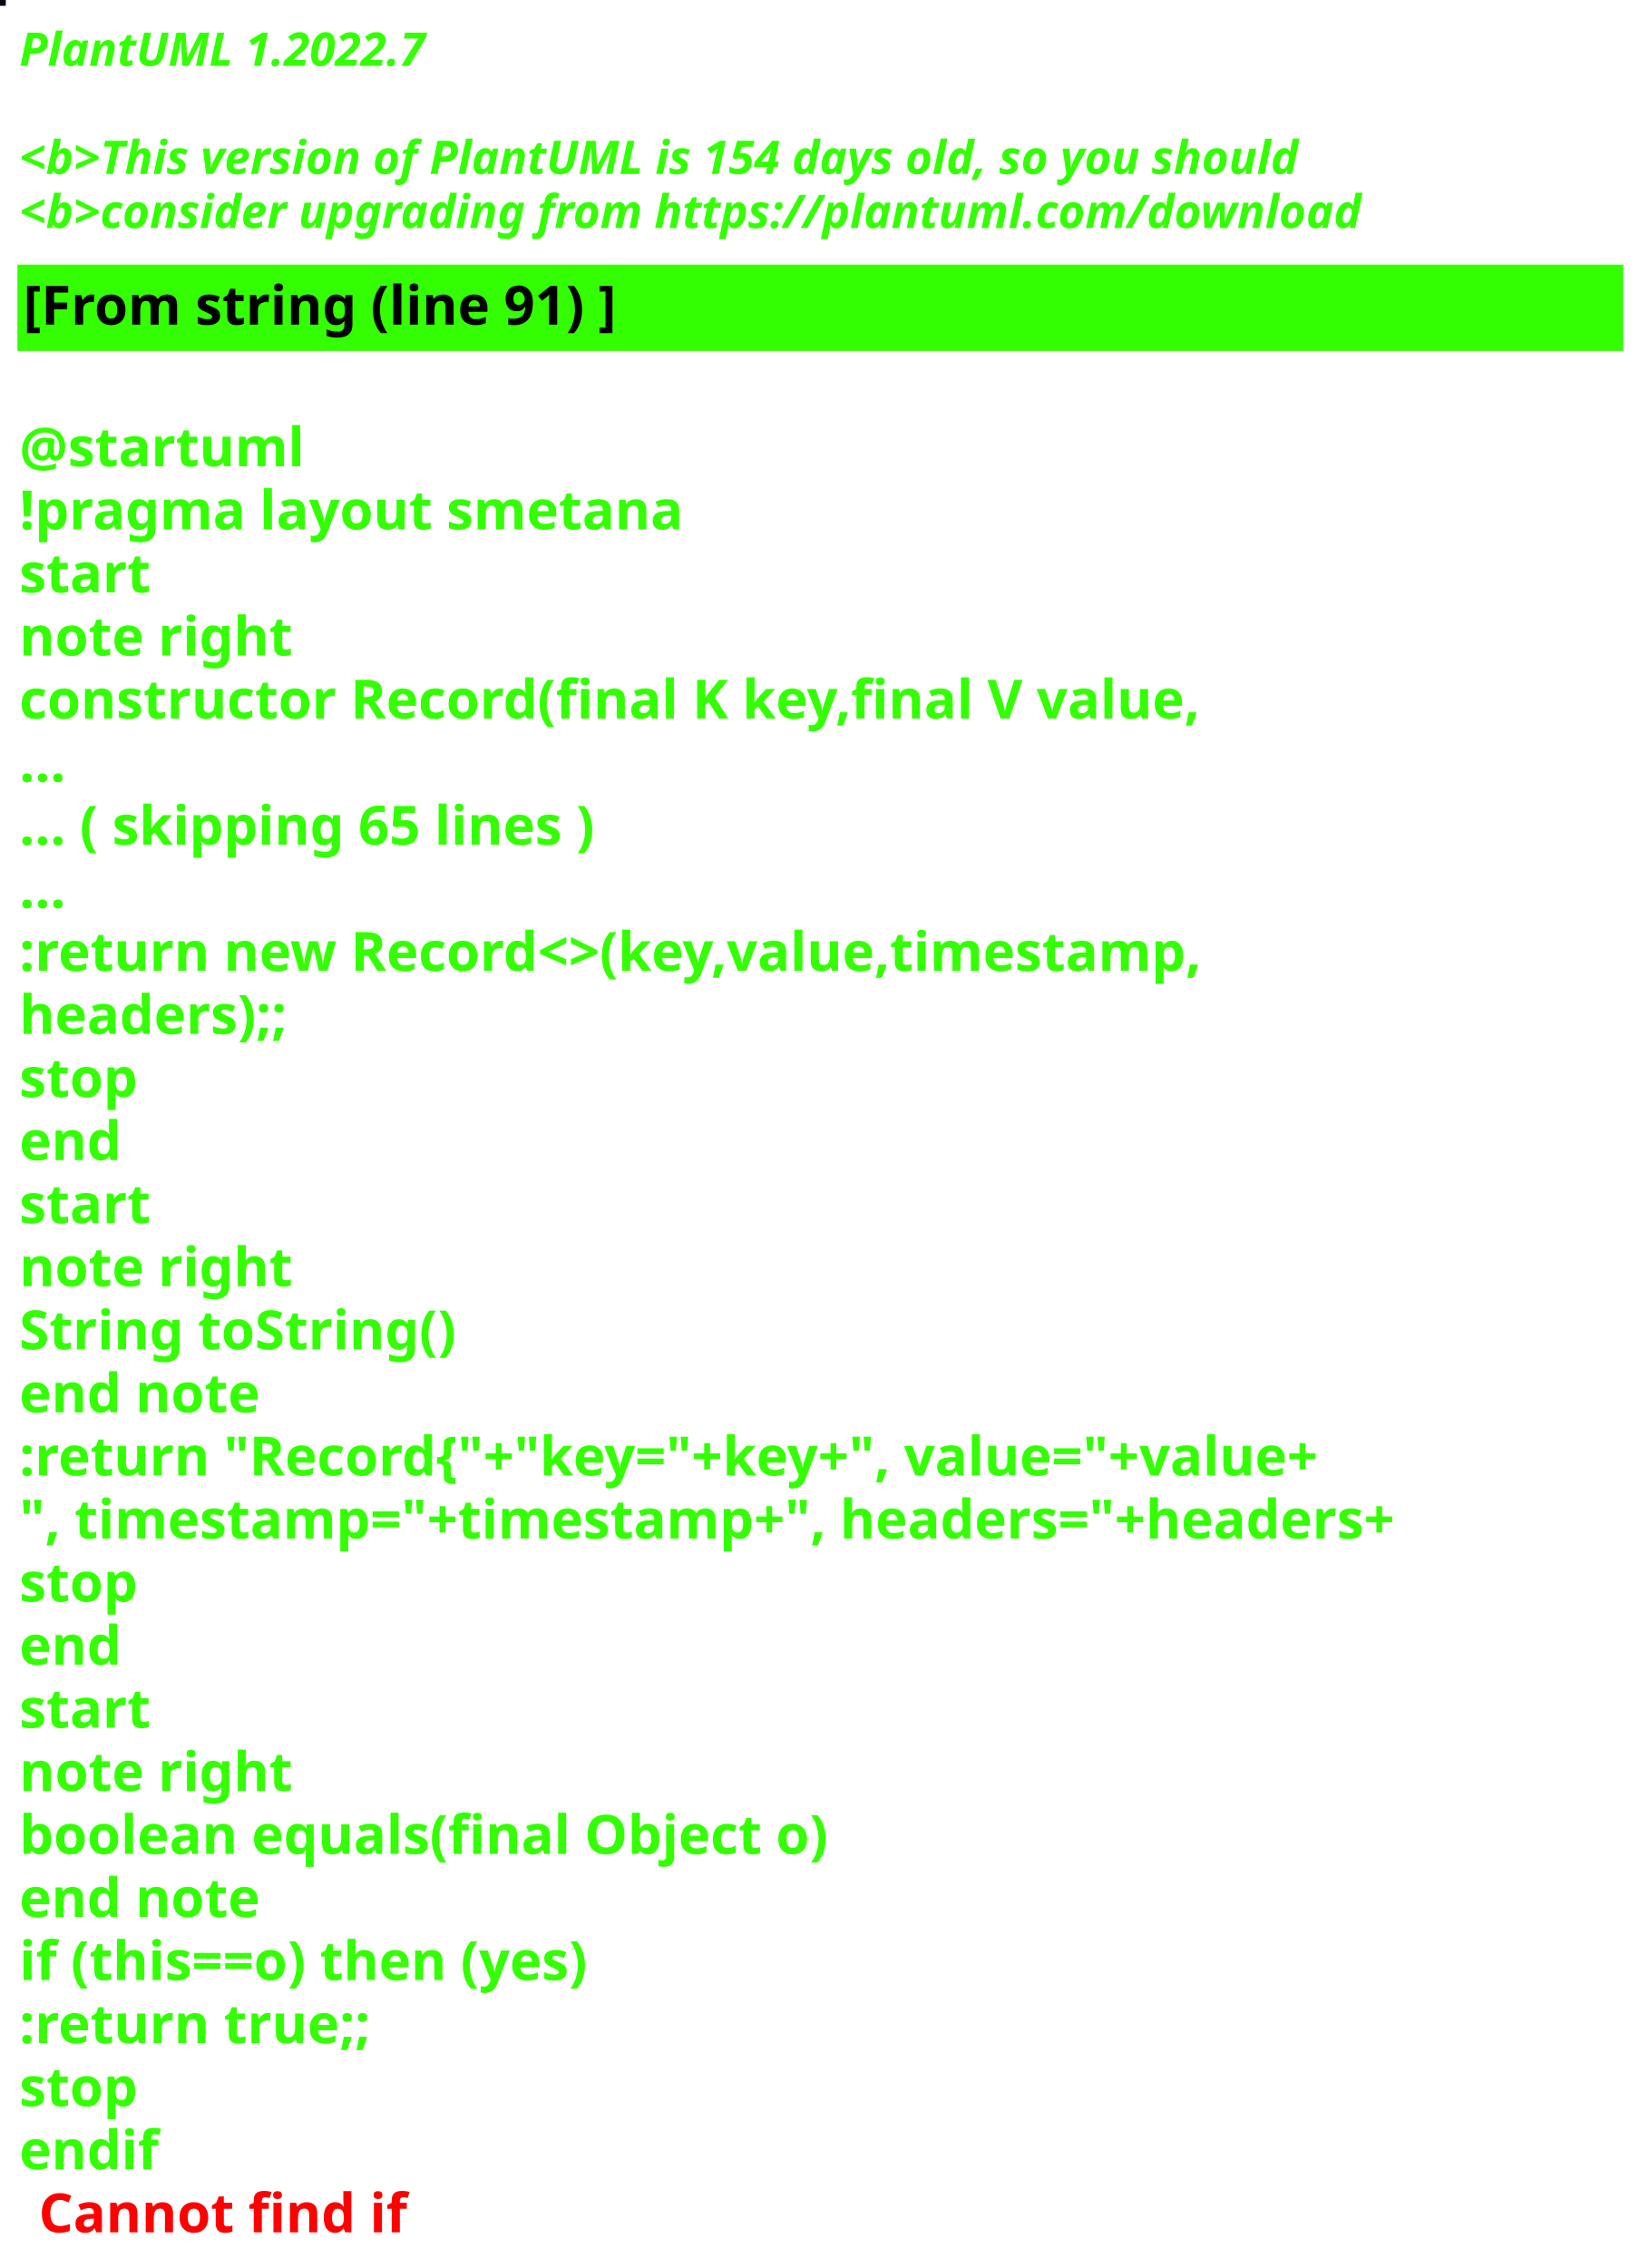
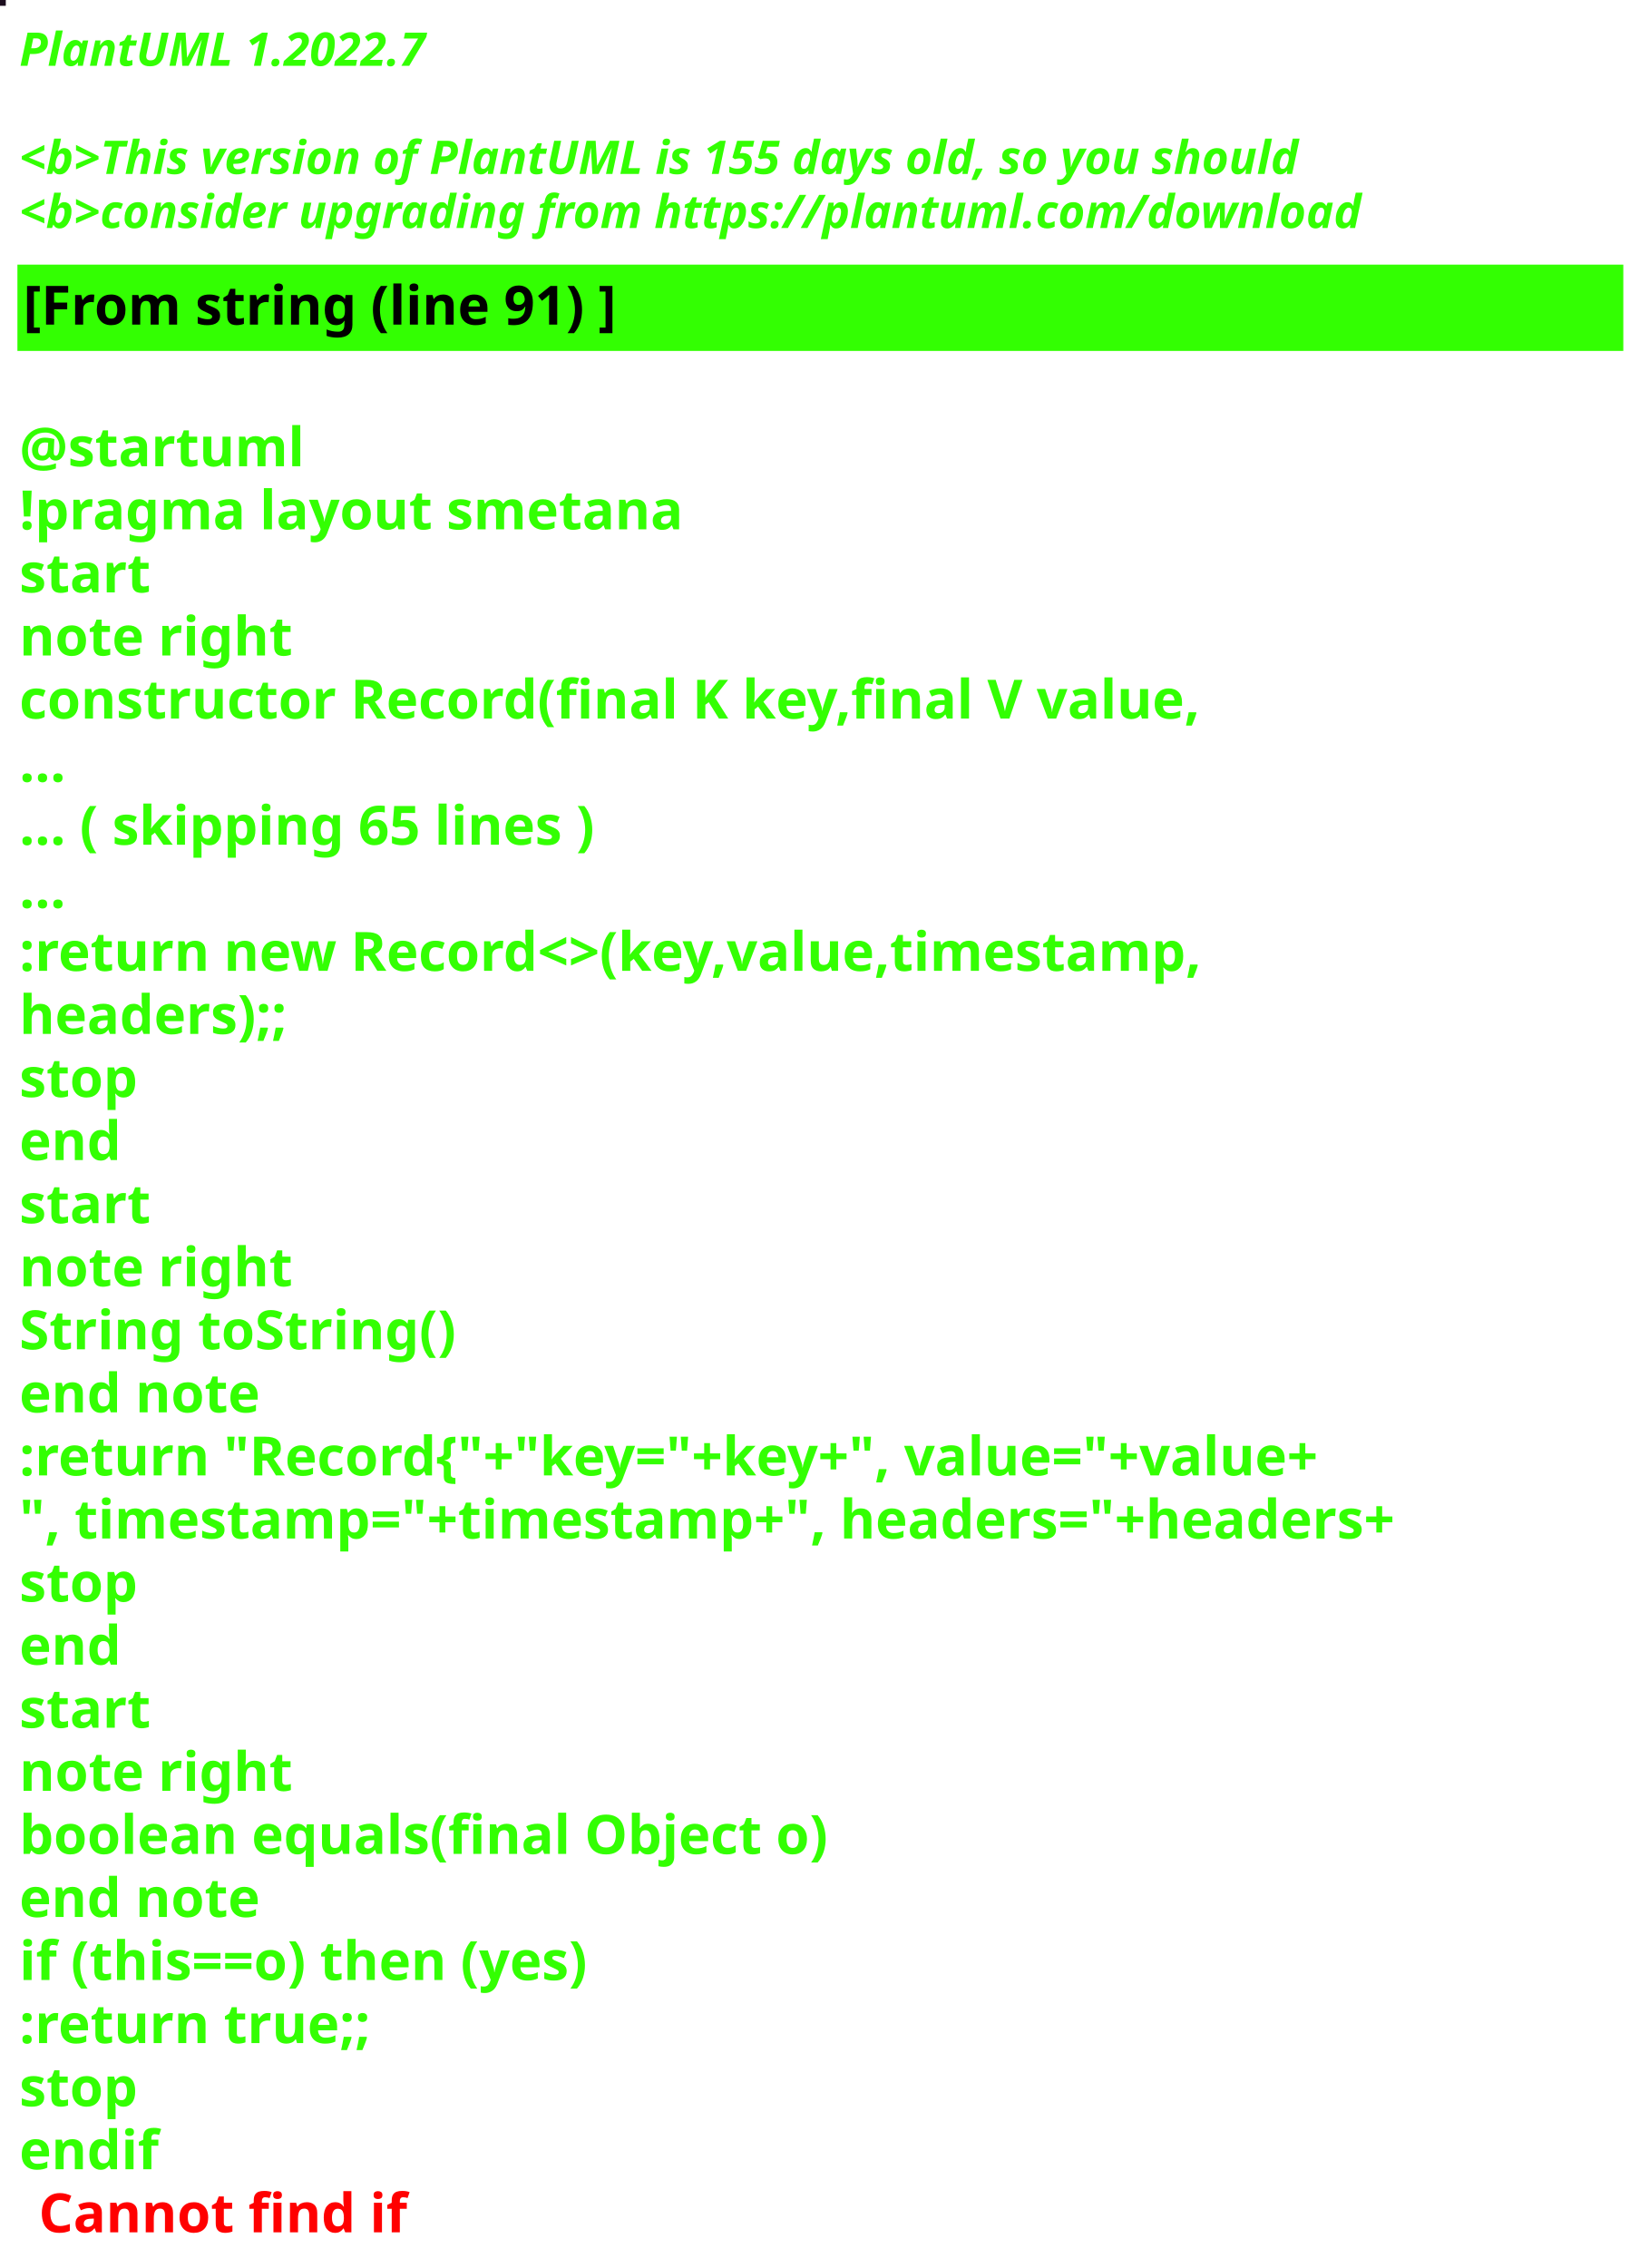
<svg xmlns="http://www.w3.org/2000/svg" contentStyleType="text/css" height="586px" preserveAspectRatio="none" style="width:426px;height:586px;background:#000000;" version="1.1" viewBox="0 0 426 586" width="426px" zoomAndPan="magnify">
  <defs />
  <g>
-     <rect fill="#060318" height="1" style="stroke:#060318;stroke-width:1.0;" width="1" x="0" y="0" />
+     <rect fill="#1C0D1E" height="1" style="stroke:#1C0D1E;stroke-width:1.0;" width="1" x="0" y="0" />
    <text fill="#33FF02" font-family="sans-serif" font-size="12" font-style="italic" font-weight="bold" lengthAdjust="spacing" textLength="127" x="5" y="17">PlantUML 1.2022.7</text>
    <text fill="#33FF02" font-family="sans-serif" font-size="12" font-style="italic" font-weight="bold" lengthAdjust="spacing" textLength="4" x="5" y="30.969"> </text>
-     <text fill="#33FF02" font-family="sans-serif" font-size="12" font-style="italic" font-weight="bold" lengthAdjust="spacing" textLength="399" x="5" y="44.938">&lt;b&gt;This version of PlantUML is 154 days old, so you should</text>
+     <text fill="#33FF02" font-family="sans-serif" font-size="12" font-style="italic" font-weight="bold" lengthAdjust="spacing" textLength="399" x="5" y="44.938">&lt;b&gt;This version of PlantUML is 155 days old, so you should</text>
    <text fill="#33FF02" font-family="sans-serif" font-size="12" font-style="italic" font-weight="bold" lengthAdjust="spacing" textLength="408" x="5" y="58.906">&lt;b&gt;consider upgrading from https://plantuml.com/download</text>
    <rect fill="#33FF02" height="21.297" style="stroke:#33FF02;stroke-width:1.0;" width="414" x="5" y="68.875" />
    <text fill="#000000" font-family="sans-serif" font-size="14" font-weight="bold" lengthAdjust="spacing" textLength="178" x="6" y="83.875">[From string (line 91) ]</text>
    <text fill="#33FF02" font-family="sans-serif" font-size="14" font-weight="bold" lengthAdjust="spacing" textLength="5" x="5" y="104.172"> </text>
    <text fill="#33FF02" font-family="sans-serif" font-size="14" font-weight="bold" lengthAdjust="spacing" textLength="79" x="5" y="120.469">@startuml</text>
    <text fill="#33FF02" font-family="sans-serif" font-size="14" font-weight="bold" lengthAdjust="spacing" textLength="190" x="5" y="136.766">!pragma layout smetana</text>
    <text fill="#33FF02" font-family="sans-serif" font-size="14" font-weight="bold" lengthAdjust="spacing" textLength="37" x="5" y="153.062">start</text>
    <text fill="#33FF02" font-family="sans-serif" font-size="14" font-weight="bold" lengthAdjust="spacing" textLength="78" x="5" y="169.359">note right</text>
    <text fill="#33FF02" font-family="sans-serif" font-size="14" font-weight="bold" lengthAdjust="spacing" textLength="348" x="5" y="185.656">constructor Record(final K key,final V value,</text>
    <text fill="#33FF02" font-family="sans-serif" font-size="14" font-weight="bold" lengthAdjust="spacing" textLength="15" x="5" y="201.953">...</text>
    <text fill="#33FF02" font-family="sans-serif" font-size="14" font-weight="bold" lengthAdjust="spacing" textLength="175" x="5" y="218.25">... ( skipping 65 lines )</text>
    <text fill="#33FF02" font-family="sans-serif" font-size="14" font-weight="bold" lengthAdjust="spacing" textLength="15" x="5" y="234.547">...</text>
    <text fill="#33FF02" font-family="sans-serif" font-size="14" font-weight="bold" lengthAdjust="spacing" textLength="353" x="5" y="250.844">:return new Record&lt;&gt;(key,value,timestamp,</text>
    <text fill="#33FF02" font-family="sans-serif" font-size="14" font-weight="bold" lengthAdjust="spacing" textLength="83" x="5" y="267.141">headers);;</text>
    <text fill="#33FF02" font-family="sans-serif" font-size="14" font-weight="bold" lengthAdjust="spacing" textLength="35" x="5" y="283.438">stop</text>
    <text fill="#33FF02" font-family="sans-serif" font-size="14" font-weight="bold" lengthAdjust="spacing" textLength="30" x="5" y="299.734">end</text>
    <text fill="#33FF02" font-family="sans-serif" font-size="14" font-weight="bold" lengthAdjust="spacing" textLength="37" x="5" y="316.031">start</text>
    <text fill="#33FF02" font-family="sans-serif" font-size="14" font-weight="bold" lengthAdjust="spacing" textLength="78" x="5" y="332.328">note right</text>
    <text fill="#33FF02" font-family="sans-serif" font-size="14" font-weight="bold" lengthAdjust="spacing" textLength="127" x="5" y="348.625">String toString()</text>
    <text fill="#33FF02" font-family="sans-serif" font-size="14" font-weight="bold" lengthAdjust="spacing" textLength="71" x="5" y="364.922">end note</text>
    <text fill="#33FF02" font-family="sans-serif" font-size="14" font-weight="bold" lengthAdjust="spacing" textLength="403" x="5" y="381.219">:return "Record{"+"key="+key+", value="+value+</text>
    <text fill="#33FF02" font-family="sans-serif" font-size="14" font-weight="bold" lengthAdjust="spacing" textLength="414" x="5" y="397.516">", timestamp="+timestamp+", headers="+headers+</text>
    <text fill="#33FF02" font-family="sans-serif" font-size="14" font-weight="bold" lengthAdjust="spacing" textLength="35" x="5" y="413.812">stop</text>
    <text fill="#33FF02" font-family="sans-serif" font-size="14" font-weight="bold" lengthAdjust="spacing" textLength="30" x="5" y="430.109">end</text>
    <text fill="#33FF02" font-family="sans-serif" font-size="14" font-weight="bold" lengthAdjust="spacing" textLength="37" x="5" y="446.406">start</text>
    <text fill="#33FF02" font-family="sans-serif" font-size="14" font-weight="bold" lengthAdjust="spacing" textLength="78" x="5" y="462.703">note right</text>
    <text fill="#33FF02" font-family="sans-serif" font-size="14" font-weight="bold" lengthAdjust="spacing" textLength="236" x="5" y="479">boolean equals(final Object o)</text>
    <text fill="#33FF02" font-family="sans-serif" font-size="14" font-weight="bold" lengthAdjust="spacing" textLength="71" x="5" y="495.297">end note</text>
    <text fill="#33FF02" font-family="sans-serif" font-size="14" font-weight="bold" lengthAdjust="spacing" textLength="176" x="5" y="511.594">if (this==o) then (yes)</text>
    <text fill="#33FF02" font-family="sans-serif" font-size="14" font-weight="bold" lengthAdjust="spacing" textLength="106" x="5" y="527.891">:return true;;</text>
    <text fill="#33FF02" font-family="sans-serif" font-size="14" font-weight="bold" lengthAdjust="spacing" textLength="35" x="5" y="544.188">stop</text>
    <text fill="#33FF02" font-family="sans-serif" font-size="14" font-weight="bold" lengthAdjust="spacing" text-decoration="wavy underline" textLength="40" x="5" y="560.484">endif</text>
    <text fill="#FF0000" font-family="sans-serif" font-size="14" font-weight="bold" lengthAdjust="spacing" textLength="106" x="10" y="576.781">Cannot find if</text>
  </g>
</svg>
